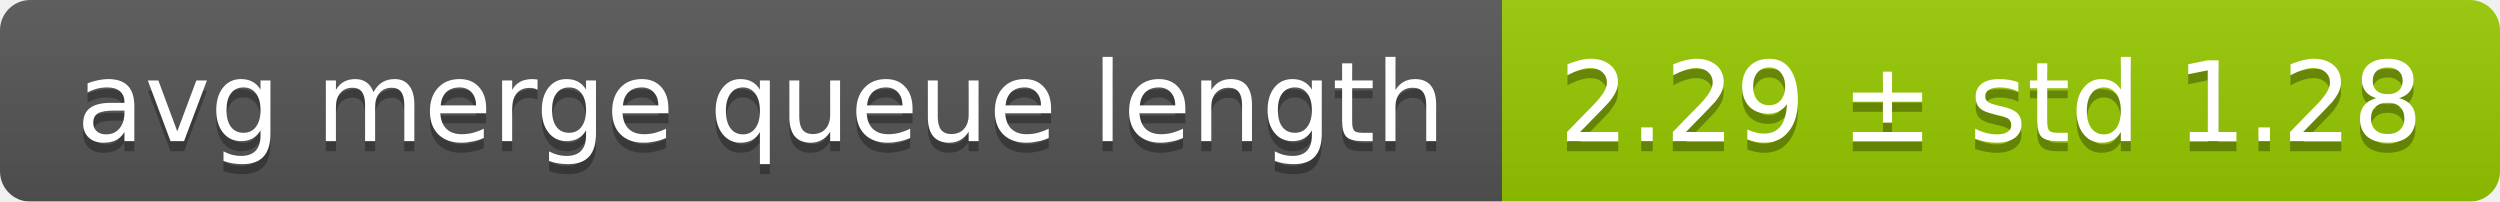
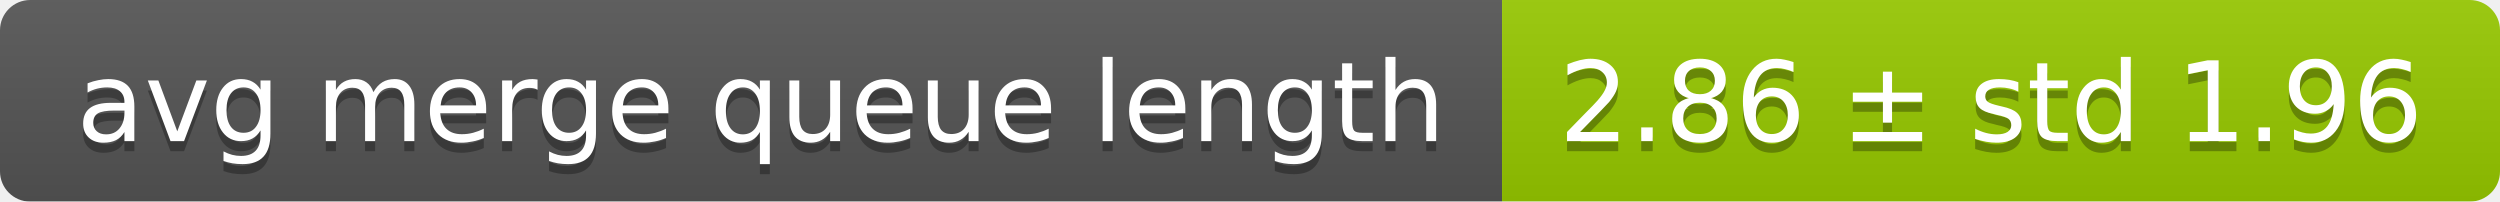
<svg xmlns="http://www.w3.org/2000/svg" width="248" height="20">
  <linearGradient id="smooth" x2="0" y2="100%">
    <stop offset="0" stop-color="#bbb" stop-opacity=".1" />
    <stop offset="1" stop-opacity=".1" />
  </linearGradient>
  <mask id="round">
    <rect width="248" height="20" rx="3" fill="#fff" />
  </mask>
  <g mask="url(#round)">
    <rect width="149" height="20" fill="#555" />
    <rect x="149" width="99" height="20" fill="#97ca00" />
    <rect width="248" height="20" fill="url(#smooth)" />
  </g>
  <g fill="#fff" text-anchor="middle" font-family="DejaVu Sans,Verdana,Geneva,sans-serif" font-size="11">
    <text x="75.5" y="15" fill="#010101" fill-opacity=".3">avg merge queue length</text>
    <text x="75.5" y="14">avg merge queue length</text>
-     <text x="197.5" y="15" fill="#010101" fill-opacity=".3">2.29 ± std 1.28</text>
-     <text x="197.5" y="14">2.29 ± std 1.28</text>
+     <text x="197.5" y="15" fill="#010101" fill-opacity=".3">2.86 ± std 1.96</text>
+     <text x="197.5" y="14">2.86 ± std 1.96</text>
  </g>
</svg>
